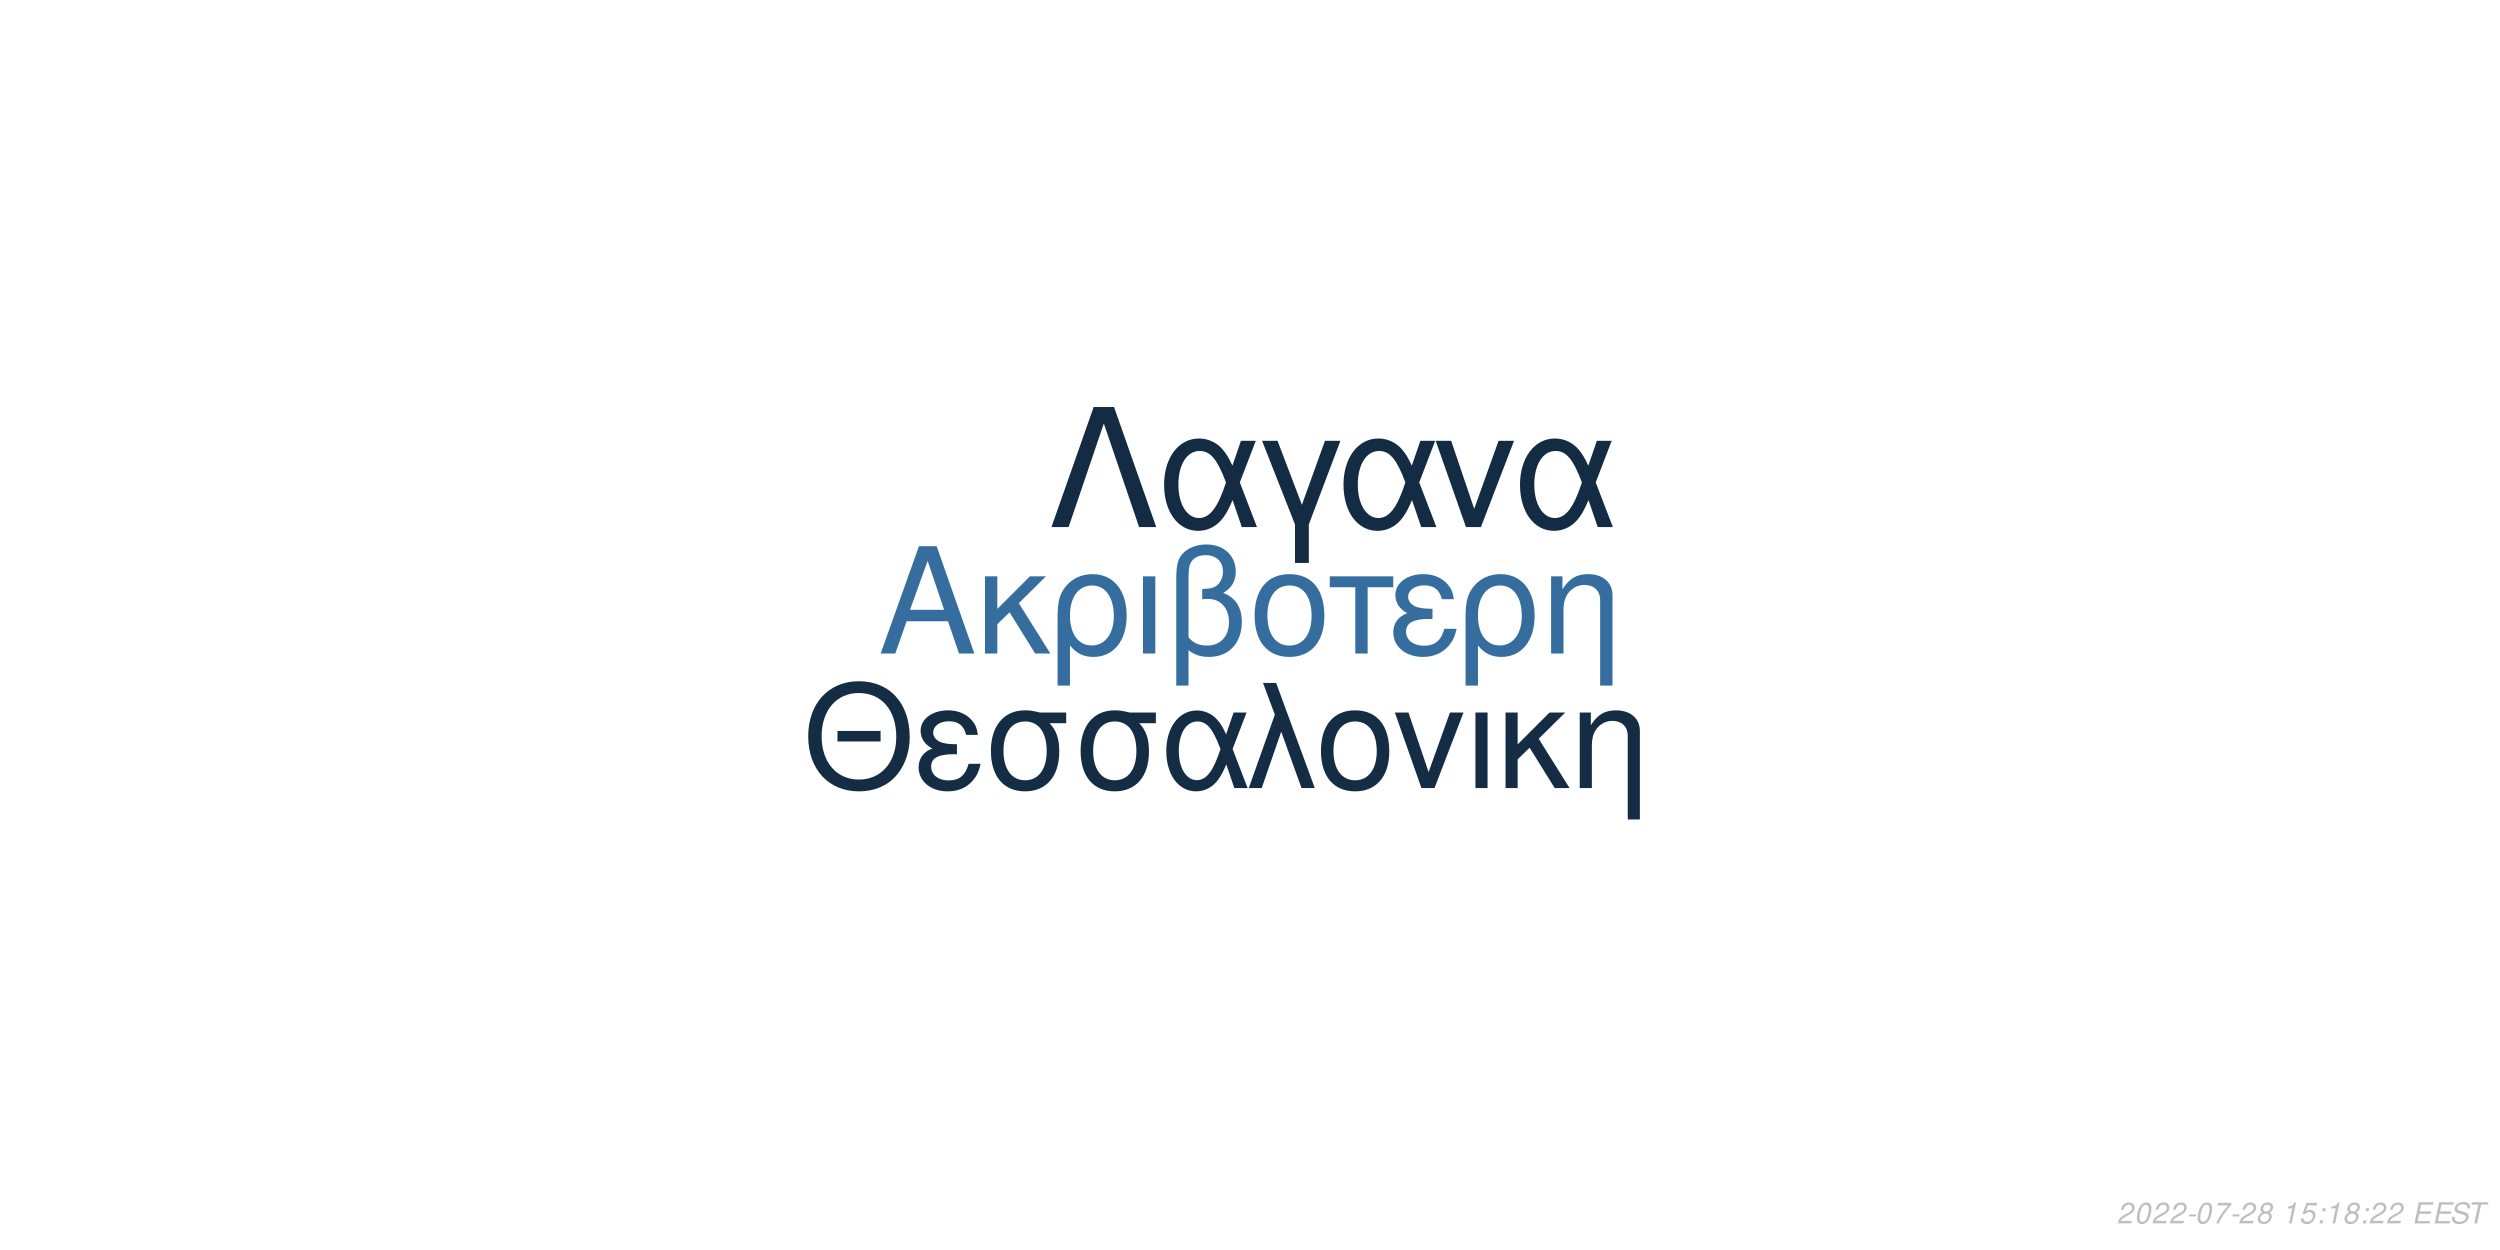
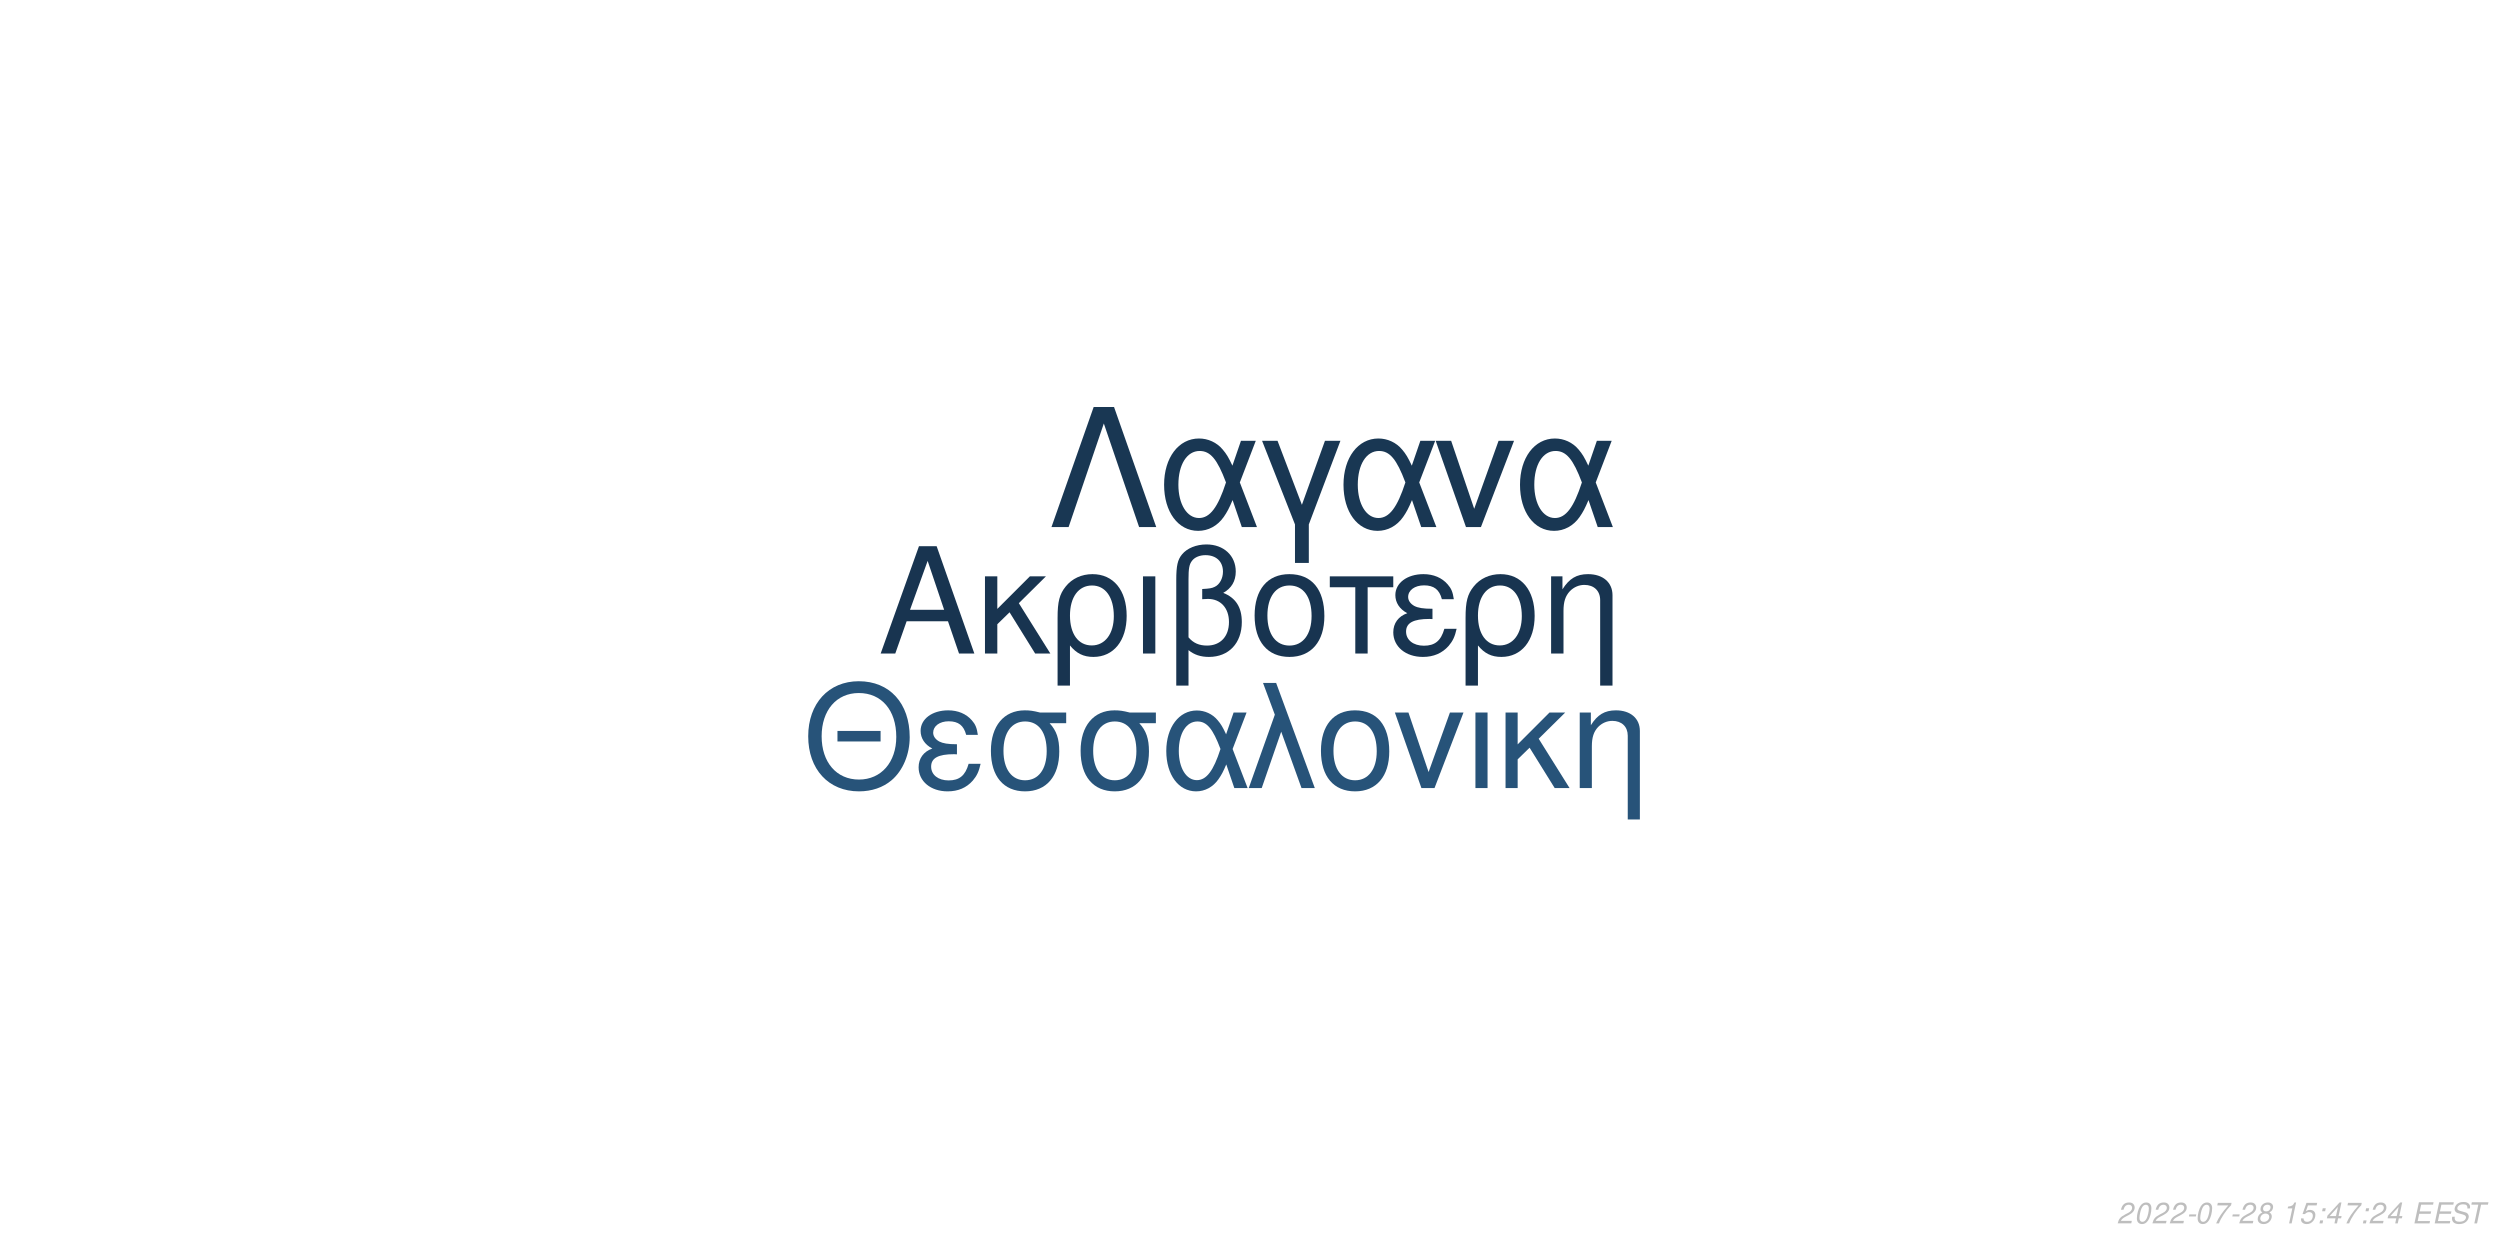
<svg xmlns="http://www.w3.org/2000/svg" xmlns:xlink="http://www.w3.org/1999/xlink" width="864pt" height="432pt" viewBox="0 0 864 432" version="1.1">
  <defs>
    <g>
      <symbol overflow="visible" id="glyph0-0">
        <path style="stroke:none;" d="" />
      </symbol>
      <symbol overflow="visible" id="glyph0-1">
        <path style="stroke:none;" d="M 24.125 -11.141 L 27.938 0 L 33.234 0 L 20.203 -37.094 L 14.094 -37.094 L 0.859 0 L 5.906 0 L 9.828 -11.141 Z M 22.797 -15.109 L 11 -15.109 L 17.094 -32.016 Z M 22.797 -15.109 " />
      </symbol>
      <symbol overflow="visible" id="glyph0-2">
        <path style="stroke:none;" d="M 7.172 -15.422 L 7.172 -26.672 L 2.906 -26.672 L 2.906 0 L 7.172 0 L 7.172 -10.125 L 11.406 -14.25 L 20.25 0 L 25.5 0 L 14.609 -17.406 L 23.969 -26.672 L 18.422 -26.672 Z M 7.172 -15.422 " />
      </symbol>
      <symbol overflow="visible" id="glyph0-3">
        <path style="stroke:none;" d="M 3 11.094 L 7.281 11.094 L 7.281 -2.797 C 9.516 -0.047 11.953 1.172 15.375 1.172 C 22.344 1.172 26.875 -4.422 26.875 -13.031 C 26.875 -21.891 22.297 -27.438 15.062 -27.438 C 11.297 -27.438 7.984 -25.906 5.797 -23.156 C 3.672 -20.516 3 -17.969 3 -12.359 Z M 14.906 -23.516 C 19.547 -23.516 22.438 -19.438 22.438 -12.922 C 22.438 -6.812 19.391 -2.797 14.812 -2.797 C 10.172 -2.797 7.281 -6.766 7.281 -13.125 C 7.281 -19.484 10.234 -23.516 14.906 -23.516 Z M 14.906 -23.516 " />
      </symbol>
      <symbol overflow="visible" id="glyph0-4">
        <path style="stroke:none;" d="M 3.516 0 L 7.781 0 L 7.781 -26.672 L 3.516 -26.672 Z M 3.516 0 " />
      </symbol>
      <symbol overflow="visible" id="glyph0-5">
        <path style="stroke:none;" d="M 4.016 11.094 L 8.25 11.094 L 8.25 -1.172 C 10.172 0.406 12.422 1.172 15.312 1.172 C 22.188 1.172 26.672 -3.609 26.672 -10.891 C 26.672 -15.984 24.578 -19.234 20.25 -20.969 C 23.109 -22.547 24.578 -25.031 24.578 -28.344 C 24.578 -33.844 20.406 -37.703 14.453 -37.703 C 10.938 -37.703 7.734 -36.391 6 -34.25 C 4.484 -32.422 4.016 -30.328 4.016 -25.391 Z M 8.25 -25.656 C 8.25 -29.359 8.5 -30.844 9.469 -32.062 C 10.375 -33.281 12.156 -34 14.094 -34 C 17.812 -34 20.156 -31.812 20.156 -28.297 C 20.156 -25.953 18.984 -23.812 17.297 -23.047 C 16.281 -22.547 15.469 -22.438 12.984 -22.297 L 12.984 -18.781 C 13.734 -18.828 14.344 -18.875 14.969 -18.875 C 19.344 -18.875 22.234 -15.719 22.234 -10.891 C 22.234 -5.906 19.281 -2.75 14.656 -2.75 C 11.953 -2.75 9.922 -3.609 8.25 -5.594 Z M 8.25 -25.656 " />
      </symbol>
      <symbol overflow="visible" id="glyph0-6">
        <path style="stroke:none;" d="M 14.094 -27.438 C 6.562 -27.438 2.094 -22.094 2.094 -13.125 C 2.094 -4.125 6.562 1.172 14.141 1.172 C 21.672 1.172 26.203 -4.172 26.203 -12.922 C 26.203 -22.188 21.828 -27.438 14.094 -27.438 Z M 14.141 -23.516 C 18.938 -23.516 21.781 -19.594 21.781 -12.984 C 21.781 -6.672 18.828 -2.75 14.141 -2.75 C 9.422 -2.75 6.516 -6.672 6.516 -13.125 C 6.516 -19.594 9.422 -23.516 14.141 -23.516 Z M 14.141 -23.516 " />
      </symbol>
      <symbol overflow="visible" id="glyph0-7">
        <path style="stroke:none;" d="M 7.891 0 L 12.156 0 L 12.156 -22.906 L 21.016 -22.906 L 21.016 -26.672 L -0.922 -26.672 L -0.922 -22.906 L 7.891 -22.906 Z M 7.891 0 " />
      </symbol>
      <symbol overflow="visible" id="glyph0-8">
        <path style="stroke:none;" d="M 14.562 -15.469 C 11.344 -15.469 9.562 -15.781 8.297 -16.438 C 6.922 -17.203 6.156 -18.328 6.156 -19.547 C 6.156 -21.891 8.453 -23.562 11.656 -23.562 C 15.062 -23.562 16.953 -22.094 17.812 -18.781 L 21.938 -18.781 C 21.578 -21.266 21.062 -22.5 19.797 -23.922 C 17.812 -26.203 14.906 -27.438 11.453 -27.438 C 5.797 -27.438 1.734 -24.375 1.734 -20.203 C 1.734 -17.609 3.156 -15.375 5.859 -13.938 C 2.797 -12.875 1.016 -10.484 1.016 -7.328 C 1.016 -2.391 5.297 1.172 11.25 1.172 C 14.969 1.172 17.906 -0.109 20.156 -2.641 C 21.578 -4.328 22.297 -5.797 22.906 -8.547 L 18.672 -8.547 C 17.5 -4.422 15.422 -2.703 11.609 -2.703 C 7.938 -2.703 5.438 -4.688 5.438 -7.578 C 5.438 -10.578 7.938 -11.953 13.484 -11.953 C 13.641 -11.953 14.094 -11.953 14.562 -11.906 Z M 14.562 -15.469 " />
      </symbol>
      <symbol overflow="visible" id="glyph0-9">
        <path style="stroke:none;" d="M 3.562 -26.672 L 3.562 0 L 7.844 0 L 7.844 -14.703 C 7.844 -17.906 8.5 -19.891 10.031 -21.531 C 11.406 -22.953 13.188 -23.719 15.062 -23.719 C 18.375 -23.719 20.516 -21.672 20.516 -18.469 L 20.516 11.094 L 24.781 11.094 L 24.781 -20.156 C 24.781 -24.578 21.469 -27.438 16.328 -27.438 C 12.359 -27.438 9.828 -25.906 7.484 -22.188 L 7.484 -26.672 Z M 3.562 -26.672 " />
      </symbol>
      <symbol overflow="visible" id="glyph1-0">
        <path style="stroke:none;" d="" />
      </symbol>
      <symbol overflow="visible" id="glyph1-1">
        <path style="stroke:none;" d="M 26.859 -19.734 L 11.953 -19.734 L 11.953 -16.094 L 26.859 -16.094 Z M 19.328 -36.922 C 8.922 -36.922 1.844 -29.25 1.844 -17.891 C 1.844 -6.484 8.875 1.141 19.391 1.141 C 23.812 1.141 27.703 -0.203 30.641 -2.688 C 34.578 -6.031 36.922 -11.656 36.922 -17.594 C 36.922 -29.297 30 -36.922 19.328 -36.922 Z M 19.328 -32.844 C 27.203 -32.844 32.281 -26.906 32.281 -17.688 C 32.281 -8.922 27.062 -2.938 19.391 -2.938 C 11.609 -2.938 6.484 -8.922 6.484 -17.891 C 6.484 -26.859 11.609 -32.844 19.328 -32.844 Z M 19.328 -32.844 " />
      </symbol>
      <symbol overflow="visible" id="glyph1-2">
        <path style="stroke:none;" d="M 14.25 -15.141 C 11.109 -15.141 9.375 -15.453 8.125 -16.094 C 6.781 -16.844 6.031 -17.938 6.031 -19.141 C 6.031 -21.422 8.266 -23.078 11.406 -23.078 C 14.75 -23.078 16.594 -21.625 17.438 -18.391 L 21.469 -18.391 C 21.125 -20.828 20.625 -22.031 19.391 -23.422 C 17.438 -25.656 14.594 -26.859 11.219 -26.859 C 5.688 -26.859 1.688 -23.875 1.688 -19.781 C 1.688 -17.234 3.094 -15.047 5.734 -13.656 C 2.734 -12.609 1 -10.266 1 -7.172 C 1 -2.344 5.188 1.141 11.016 1.141 C 14.656 1.141 17.547 -0.094 19.734 -2.594 C 21.125 -4.234 21.828 -5.688 22.422 -8.375 L 18.281 -8.375 C 17.141 -4.328 15.094 -2.641 11.359 -2.641 C 7.766 -2.641 5.328 -4.578 5.328 -7.422 C 5.328 -10.359 7.766 -11.703 13.203 -11.703 C 13.359 -11.703 13.797 -11.703 14.25 -11.656 Z M 14.25 -15.141 " />
      </symbol>
      <symbol overflow="visible" id="glyph1-3">
        <path style="stroke:none;" d="M 29 -26.109 L 19.938 -26.109 C 17.594 -26.703 16.438 -26.859 14.703 -26.859 C 7.469 -26.859 2.984 -21.469 2.984 -12.859 C 2.984 -4.031 7.375 1.141 14.797 1.141 C 22.172 1.141 26.609 -4.078 26.609 -12.656 C 26.609 -17.047 25.656 -19.828 23.266 -22.422 L 29 -22.422 Z M 14.797 -23.016 C 19.531 -23.016 22.266 -19.234 22.266 -12.75 C 22.266 -6.531 19.438 -2.688 14.797 -2.688 C 10.172 -2.688 7.328 -6.531 7.328 -12.859 C 7.328 -19.188 10.172 -23.016 14.797 -23.016 Z M 14.797 -23.016 " />
      </symbol>
      <symbol overflow="visible" id="glyph1-4">
        <path style="stroke:none;" d="M 29.344 -26.109 L 24.859 -26.109 L 22.266 -18.578 C 21.125 -21.031 20.484 -22.125 19.328 -23.469 C 17.547 -25.609 14.906 -26.812 12.156 -26.812 C 5.984 -26.812 1.594 -20.984 1.594 -12.812 C 1.594 -4.578 5.828 1.141 11.906 1.141 C 14.953 1.141 17.734 -0.344 19.625 -3.047 C 20.672 -4.531 21.281 -5.688 22.328 -8.172 L 25.109 0 L 29.703 0 L 24.516 -13.5 Z M 20.328 -13.5 C 17.891 -5.922 15.453 -2.734 12.156 -2.734 C 8.516 -2.734 5.922 -6.922 5.922 -12.812 C 5.922 -18.938 8.516 -23.016 12.359 -23.016 C 15.594 -23.016 17.688 -20.531 20.328 -13.5 Z M 20.328 -13.5 " />
      </symbol>
      <symbol overflow="visible" id="glyph1-5">
        <path style="stroke:none;" d="M 1.094 0 L 5.578 0 L 12.312 -19.484 L 19.328 0 L 23.922 0 L 10.562 -36.328 L 6.031 -36.328 L 10.109 -25.359 Z M 1.094 0 " />
      </symbol>
      <symbol overflow="visible" id="glyph1-6">
        <path style="stroke:none;" d="M 13.797 -26.859 C 6.422 -26.859 2.047 -21.625 2.047 -12.859 C 2.047 -4.031 6.422 1.141 13.859 1.141 C 21.234 1.141 25.656 -4.078 25.656 -12.656 C 25.656 -21.719 21.375 -26.859 13.797 -26.859 Z M 13.859 -23.016 C 18.531 -23.016 21.328 -19.188 21.328 -12.703 C 21.328 -6.531 18.438 -2.688 13.859 -2.688 C 9.219 -2.688 6.375 -6.531 6.375 -12.859 C 6.375 -19.188 9.219 -23.016 13.859 -23.016 Z M 13.859 -23.016 " />
      </symbol>
      <symbol overflow="visible" id="glyph1-7">
        <path style="stroke:none;" d="M 14.297 0 L 24.312 -26.109 L 19.625 -26.109 L 12.25 -5.531 L 5.281 -26.109 L 0.594 -26.109 L 9.766 0 Z M 14.297 0 " />
      </symbol>
      <symbol overflow="visible" id="glyph1-8">
        <path style="stroke:none;" d="M 3.438 0 L 7.625 0 L 7.625 -26.109 L 3.438 -26.109 Z M 3.438 0 " />
      </symbol>
      <symbol overflow="visible" id="glyph1-9">
        <path style="stroke:none;" d="M 7.031 -15.094 L 7.031 -26.109 L 2.844 -26.109 L 2.844 0 L 7.031 0 L 7.031 -9.922 L 11.156 -13.953 L 19.828 0 L 24.969 0 L 14.297 -17.047 L 23.469 -26.109 L 18.031 -26.109 Z M 7.031 -15.094 " />
      </symbol>
      <symbol overflow="visible" id="glyph1-10">
        <path style="stroke:none;" d="M 3.484 -26.109 L 3.484 0 L 7.672 0 L 7.672 -14.406 C 7.672 -17.547 8.328 -19.484 9.812 -21.078 C 11.156 -22.469 12.906 -23.219 14.75 -23.219 C 17.984 -23.219 20.078 -21.234 20.078 -18.094 L 20.078 10.859 L 24.266 10.859 L 24.266 -19.734 C 24.266 -24.062 21.031 -26.859 16 -26.859 C 12.109 -26.859 9.609 -25.359 7.328 -21.719 L 7.328 -26.109 Z M 3.484 -26.109 " />
      </symbol>
      <symbol overflow="visible" id="glyph2-0">
        <path style="stroke:none;" d="" />
      </symbol>
      <symbol overflow="visible" id="glyph2-1">
        <path style="stroke:none;" d="M 22.531 -41.484 L 15.484 -41.484 L 0.906 0 L 6.828 0 L 19 -35.797 L 31.188 0 L 37.109 0 Z M 22.531 -41.484 " />
      </symbol>
      <symbol overflow="visible" id="glyph2-2">
        <path style="stroke:none;" d="M 33.516 -29.812 L 28.391 -29.812 L 25.438 -21.219 C 24.125 -24.016 23.391 -25.266 22.078 -26.797 C 20.031 -29.25 17.016 -30.609 13.891 -30.609 C 6.828 -30.609 1.828 -23.953 1.828 -14.625 C 1.828 -5.234 6.656 1.312 13.594 1.312 C 17.078 1.312 20.266 -0.391 22.422 -3.469 C 23.609 -5.172 24.297 -6.484 25.5 -9.328 L 28.688 0 L 33.922 0 L 28 -15.422 Z M 23.219 -15.422 C 20.422 -6.766 17.641 -3.125 13.891 -3.125 C 9.734 -3.125 6.766 -7.906 6.766 -14.625 C 6.766 -21.625 9.734 -26.297 14.109 -26.297 C 17.812 -26.297 20.203 -23.453 23.219 -15.422 Z M 23.219 -15.422 " />
      </symbol>
      <symbol overflow="visible" id="glyph2-3">
        <path style="stroke:none;" d="M 12.062 12.406 L 16.844 12.406 L 16.844 -0.906 L 27.766 -29.812 L 22.422 -29.812 L 14.453 -7.688 L 6.031 -29.812 L 0.688 -29.812 L 12.062 -0.906 Z M 12.062 12.406 " />
      </symbol>
      <symbol overflow="visible" id="glyph2-4">
        <path style="stroke:none;" d="M 16.328 0 L 27.766 -29.812 L 22.422 -29.812 L 14 -6.312 L 6.031 -29.812 L 0.688 -29.812 L 11.156 0 Z M 16.328 0 " />
      </symbol>
      <symbol overflow="visible" id="glyph3-0">
        <path style="stroke:none;" d="" />
      </symbol>
      <symbol overflow="visible" id="glyph3-1">
        <path style="stroke:none;" d="M 5.234 -0.875 L 1.469 -0.875 C 1.641 -1.375 2.203 -1.891 3.109 -2.344 L 4.234 -2.938 C 5.562 -3.625 6.219 -4.469 6.219 -5.484 C 6.219 -5.938 6.062 -6.359 5.797 -6.656 C 5.469 -7.047 4.984 -7.234 4.312 -7.234 C 2.766 -7.234 1.891 -6.453 1.484 -4.734 L 2.375 -4.734 C 2.484 -5.188 2.609 -5.484 2.797 -5.75 C 3.094 -6.203 3.609 -6.453 4.188 -6.453 C 4.891 -6.453 5.344 -6.031 5.344 -5.375 C 5.344 -4.703 4.859 -4.094 4.016 -3.656 L 2.984 -3.125 C 1.234 -2.188 0.797 -1.656 0.344 -0.016 L 5.047 -0.016 Z M 5.234 -0.875 " />
      </symbol>
      <symbol overflow="visible" id="glyph3-2">
        <path style="stroke:none;" d="M 4.203 -7.234 C 3.375 -7.234 2.688 -6.812 2.125 -5.984 C 1.484 -5.047 0.984 -3.188 0.984 -1.734 C 0.984 -1.109 1.172 -0.562 1.484 -0.266 C 1.797 0.047 2.281 0.234 2.766 0.234 C 3.625 0.234 4.281 -0.156 4.859 -1.016 C 5.516 -1.953 6 -3.797 6 -5.266 C 6 -6.5 5.328 -7.234 4.203 -7.234 Z M 4.094 -6.453 C 4.734 -6.453 5.125 -5.984 5.125 -5.156 C 5.125 -4.203 4.781 -2.625 4.406 -1.812 C 3.984 -0.938 3.516 -0.547 2.875 -0.547 C 2.25 -0.547 1.875 -1.031 1.875 -1.828 C 1.875 -2.797 2.203 -4.344 2.594 -5.203 C 2.984 -6.047 3.453 -6.453 4.094 -6.453 Z M 4.094 -6.453 " />
      </symbol>
      <symbol overflow="visible" id="glyph3-3">
        <path style="stroke:none;" d="M 3.516 -3.125 L 1.125 -3.125 L 0.969 -2.406 L 3.359 -2.406 Z M 3.516 -3.125 " />
      </symbol>
      <symbol overflow="visible" id="glyph3-4">
        <path style="stroke:none;" d="M 6.703 -7.094 L 1.953 -7.094 L 1.766 -6.219 L 5.594 -6.219 C 3.344 -3.688 2.266 -2.109 1.375 0 L 2.344 0 C 3.031 -1.906 4.828 -4.594 6.547 -6.281 Z M 6.703 -7.094 " />
      </symbol>
      <symbol overflow="visible" id="glyph3-5">
        <path style="stroke:none;" d="M 4.766 -3.797 C 5.078 -3.969 5.234 -4.078 5.438 -4.234 C 5.812 -4.594 6.062 -5.172 6.062 -5.734 C 6.062 -6.625 5.344 -7.234 4.266 -7.234 C 2.812 -7.234 1.703 -6.219 1.703 -4.875 C 1.703 -4.406 1.875 -4.125 2.359 -3.812 C 1.297 -3.312 0.75 -2.516 0.75 -1.469 C 0.75 -0.438 1.547 0.234 2.812 0.234 C 3.656 0.234 4.359 -0.094 4.938 -0.734 C 5.359 -1.234 5.609 -1.859 5.609 -2.438 C 5.609 -3.047 5.312 -3.516 4.766 -3.797 Z M 4.109 -6.453 C 4.797 -6.453 5.188 -6.125 5.188 -5.578 C 5.188 -5.266 5.062 -4.922 4.859 -4.672 C 4.562 -4.312 4.188 -4.156 3.656 -4.156 C 2.984 -4.156 2.594 -4.453 2.594 -4.984 C 2.594 -5.859 3.203 -6.453 4.109 -6.453 Z M 3.453 -3.406 C 4.234 -3.406 4.734 -2.984 4.734 -2.312 C 4.734 -1.312 3.922 -0.547 2.875 -0.547 C 2.125 -0.547 1.625 -0.969 1.625 -1.625 C 1.625 -2.609 2.438 -3.406 3.453 -3.406 Z M 3.453 -3.406 " />
      </symbol>
      <symbol overflow="visible" id="glyph3-6">
        <path style="stroke:none;" d="" />
      </symbol>
      <symbol overflow="visible" id="glyph3-7">
        <path style="stroke:none;" d="M 3.703 -5.188 L 2.594 0 L 3.469 0 L 5.016 -7.234 L 4.438 -7.234 C 3.906 -6.156 3.688 -6.016 2.234 -5.812 L 2.109 -5.188 Z M 3.703 -5.188 " />
      </symbol>
      <symbol overflow="visible" id="glyph3-8">
        <path style="stroke:none;" d="M 6.297 -7.094 L 2.594 -7.094 L 1.234 -3.234 L 2.047 -3.234 C 2.656 -3.766 2.938 -3.906 3.531 -3.906 C 4.328 -3.906 4.797 -3.453 4.797 -2.688 C 4.797 -1.438 3.969 -0.547 2.828 -0.547 C 2.031 -0.547 1.609 -0.938 1.578 -1.734 L 0.703 -1.734 L 0.703 -1.516 C 0.703 -0.938 0.844 -0.547 1.188 -0.266 C 1.562 0.062 2.078 0.234 2.703 0.234 C 3.656 0.234 4.391 -0.156 4.984 -0.922 C 5.422 -1.5 5.672 -2.234 5.672 -2.953 C 5.672 -4 4.938 -4.672 3.812 -4.672 C 3.328 -4.672 2.906 -4.547 2.406 -4.234 L 3.109 -6.219 L 6.109 -6.219 Z M 6.297 -7.094 " />
      </symbol>
      <symbol overflow="visible" id="glyph3-9">
        <path style="stroke:none;" d="M 2.359 -1.031 L 1.312 -1.031 L 1.094 0 L 2.141 0 Z M 3.266 -5.234 L 2.219 -5.234 L 2 -4.203 L 3.047 -4.203 Z M 3.266 -5.234 " />
      </symbol>
      <symbol overflow="visible" id="glyph3-10">
+         <path style="stroke:none;" d="M 3.625 -1.75 L 3.266 0 L 4.141 0 L 4.516 -1.75 L 5.562 -1.75 L 5.734 -2.531 L 4.688 -2.531 L 5.688 -7.234 L 5.016 -7.234 L 0.844 -2.672 L 0.641 -1.75 Z M 3.797 -2.531 L 1.594 -2.531 L 4.469 -5.703 Z M 3.797 -2.531 " />
+       </symbol>
+       <symbol overflow="visible" id="glyph3-11">
        <path style="stroke:none;" d="M 2.547 -3.312 L 6.5 -3.312 L 6.688 -4.141 L 2.719 -4.141 L 3.219 -6.469 L 7.344 -6.469 L 7.516 -7.297 L 2.453 -7.297 L 0.906 0 L 6.125 0 L 6.297 -0.812 L 2.016 -0.812 Z M 2.547 -3.312 " />
      </symbol>
-       <symbol overflow="visible" id="glyph3-11">
+       <symbol overflow="visible" id="glyph3-12">
        <path style="stroke:none;" d="M 7.062 -5.156 C 7.125 -5.438 7.141 -5.562 7.141 -5.703 C 7.141 -6.156 6.938 -6.594 6.594 -6.891 C 6.188 -7.25 5.656 -7.406 4.875 -7.406 C 3.844 -7.406 3.047 -7.125 2.5 -6.562 C 2.094 -6.141 1.781 -5.438 1.781 -4.922 C 1.781 -4.297 2.219 -3.766 2.891 -3.562 L 4.594 -3.094 C 5.406 -2.859 5.734 -2.578 5.734 -2.094 C 5.734 -1.781 5.547 -1.406 5.266 -1.141 C 4.844 -0.766 4.266 -0.578 3.453 -0.578 C 2.328 -0.578 1.812 -0.984 1.812 -1.906 C 1.812 -2.047 1.812 -2.125 1.844 -2.312 L 0.984 -2.312 C 0.906 -2.062 0.891 -1.906 0.891 -1.688 C 0.891 -0.484 1.797 0.234 3.297 0.234 C 4.359 0.234 5.234 -0.062 5.812 -0.609 C 6.344 -1.078 6.688 -1.797 6.688 -2.375 C 6.688 -2.641 6.609 -2.906 6.453 -3.156 C 6.234 -3.5 5.938 -3.703 5.469 -3.828 L 3.75 -4.312 C 2.984 -4.547 2.734 -4.734 2.734 -5.188 C 2.734 -5.547 2.875 -5.844 3.188 -6.109 C 3.547 -6.438 4.031 -6.594 4.703 -6.594 C 5.266 -6.594 5.688 -6.484 5.906 -6.297 C 6.094 -6.125 6.219 -5.797 6.219 -5.516 C 6.219 -5.422 6.203 -5.344 6.188 -5.156 Z M 7.062 -5.156 " />
      </symbol>
-       <symbol overflow="visible" id="glyph3-12">
+       <symbol overflow="visible" id="glyph3-13">
        <path style="stroke:none;" d="M 4.938 -6.469 L 7.312 -6.469 L 7.484 -7.297 L 1.75 -7.297 L 1.578 -6.469 L 3.984 -6.469 L 2.609 0 L 3.547 0 Z M 4.938 -6.469 " />
      </symbol>
    </g>
  </defs>
  <g id="surface1">
    <rect x="0" y="0" width="864" height="432" style="fill:rgb(100%,100%,100%);fill-opacity:1;stroke:none;" />
-     <g style="fill:rgb(20.784%,43.137%,61.961%);fill-opacity:1;">
+     <g style="fill:rgb(9.412%,20.392%,31.373%);fill-opacity:1;">
      <use xlink:href="#glyph0-1" x="303.5" y="225.861" />
      <use xlink:href="#glyph0-2" x="337.5" y="225.861" />
      <use xlink:href="#glyph0-3" x="362.5" y="225.861" />
      <use xlink:href="#glyph0-4" x="391.5" y="225.861" />
      <use xlink:href="#glyph0-5" x="402.5" y="225.861" />
      <use xlink:href="#glyph0-6" x="431.5" y="225.861" />
      <use xlink:href="#glyph0-7" x="460.5" y="225.861" />
      <use xlink:href="#glyph0-8" x="480.5" y="225.861" />
      <use xlink:href="#glyph0-3" x="503.5" y="225.861" />
      <use xlink:href="#glyph0-9" x="532.5" y="225.861" />
    </g>
-     <g style="fill:rgb(7.843%,17.647%,27.059%);fill-opacity:1;">
+     <g style="fill:rgb(15.294%,32.549%,47.451%);fill-opacity:1;">
      <use xlink:href="#glyph1-1" x="277.473" y="272.354" />
      <use xlink:href="#glyph1-2" x="316.473" y="272.354" />
      <use xlink:href="#glyph1-3" x="339.473" y="272.354" />
      <use xlink:href="#glyph1-3" x="370.473" y="272.354" />
      <use xlink:href="#glyph1-4" x="401.473" y="272.354" />
      <use xlink:href="#glyph1-5" x="430.473" y="272.354" />
      <use xlink:href="#glyph1-6" x="454.473" y="272.354" />
      <use xlink:href="#glyph1-7" x="481.473" y="272.354" />
      <use xlink:href="#glyph1-8" x="506.473" y="272.354" />
      <use xlink:href="#glyph1-9" x="517.473" y="272.354" />
      <use xlink:href="#glyph1-10" x="542.473" y="272.354" />
    </g>
-     <g style="fill:rgb(7.451%,16.863%,26.275%);fill-opacity:1;">
+     <g style="fill:rgb(9.804%,21.569%,32.549%);fill-opacity:1;">
      <use xlink:href="#glyph2-1" x="362.484" y="182.152" />
      <use xlink:href="#glyph2-2" x="400.484" y="182.152" />
      <use xlink:href="#glyph2-3" x="435.484" y="182.152" />
      <use xlink:href="#glyph2-2" x="462.484" y="182.152" />
      <use xlink:href="#glyph2-4" x="495.484" y="182.152" />
      <use xlink:href="#glyph2-2" x="523.484" y="182.152" />
    </g>
    <g style="fill:rgb(74.51%,74.51%,74.51%);fill-opacity:1;">
      <use xlink:href="#glyph3-1" x="731.52" y="422.81" />
      <use xlink:href="#glyph3-2" x="737.52" y="422.81" />
      <use xlink:href="#glyph3-1" x="743.52" y="422.81" />
      <use xlink:href="#glyph3-1" x="749.52" y="422.81" />
      <use xlink:href="#glyph3-3" x="755.52" y="422.81" />
      <use xlink:href="#glyph3-2" x="758.52" y="422.81" />
      <use xlink:href="#glyph3-4" x="764.52" y="422.81" />
      <use xlink:href="#glyph3-3" x="770.52" y="422.81" />
      <use xlink:href="#glyph3-1" x="773.52" y="422.81" />
      <use xlink:href="#glyph3-5" x="779.52" y="422.81" />
      <use xlink:href="#glyph3-6" x="785.52" y="422.81" />
      <use xlink:href="#glyph3-7" x="788.52" y="422.81" />
      <use xlink:href="#glyph3-8" x="794.52" y="422.81" />
      <use xlink:href="#glyph3-9" x="800.52" y="422.81" />
-       <use xlink:href="#glyph3-7" x="803.52" y="422.81" />
-       <use xlink:href="#glyph3-5" x="809.52" y="422.81" />
+       <use xlink:href="#glyph3-10" x="803.52" y="422.81" />
+       <use xlink:href="#glyph3-4" x="809.52" y="422.81" />
      <use xlink:href="#glyph3-9" x="815.52" y="422.81" />
      <use xlink:href="#glyph3-1" x="818.52" y="422.81" />
-       <use xlink:href="#glyph3-1" x="824.52" y="422.81" />
+       <use xlink:href="#glyph3-10" x="824.52" y="422.81" />
      <use xlink:href="#glyph3-6" x="830.52" y="422.81" />
-       <use xlink:href="#glyph3-10" x="833.52" y="422.81" />
-       <use xlink:href="#glyph3-10" x="840.52" y="422.81" />
-       <use xlink:href="#glyph3-11" x="846.52" y="422.81" />
-       <use xlink:href="#glyph3-12" x="852.52" y="422.81" />
+       <use xlink:href="#glyph3-11" x="833.52" y="422.81" />
+       <use xlink:href="#glyph3-11" x="840.52" y="422.81" />
+       <use xlink:href="#glyph3-12" x="846.52" y="422.81" />
+       <use xlink:href="#glyph3-13" x="852.52" y="422.81" />
    </g>
  </g>
</svg>
